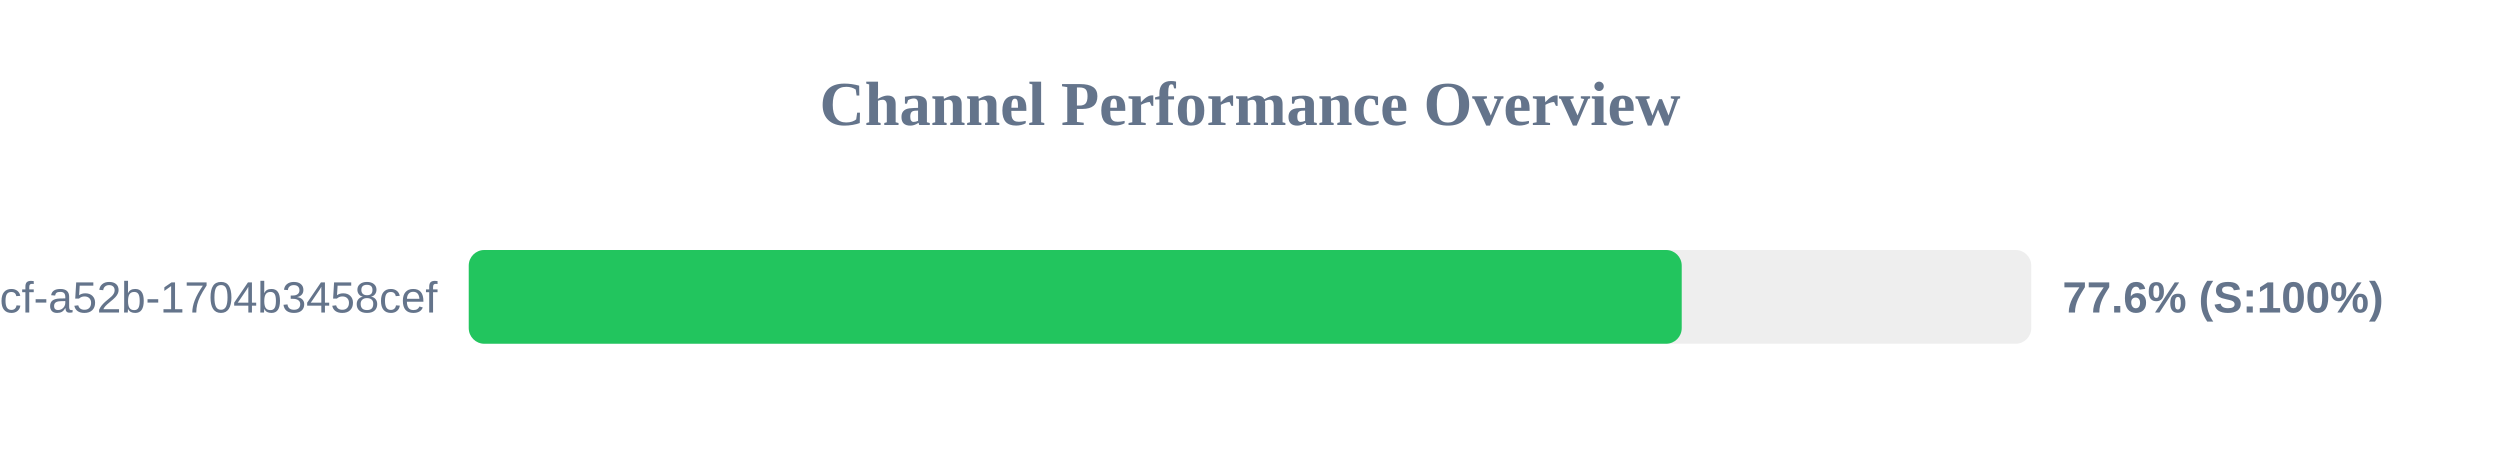
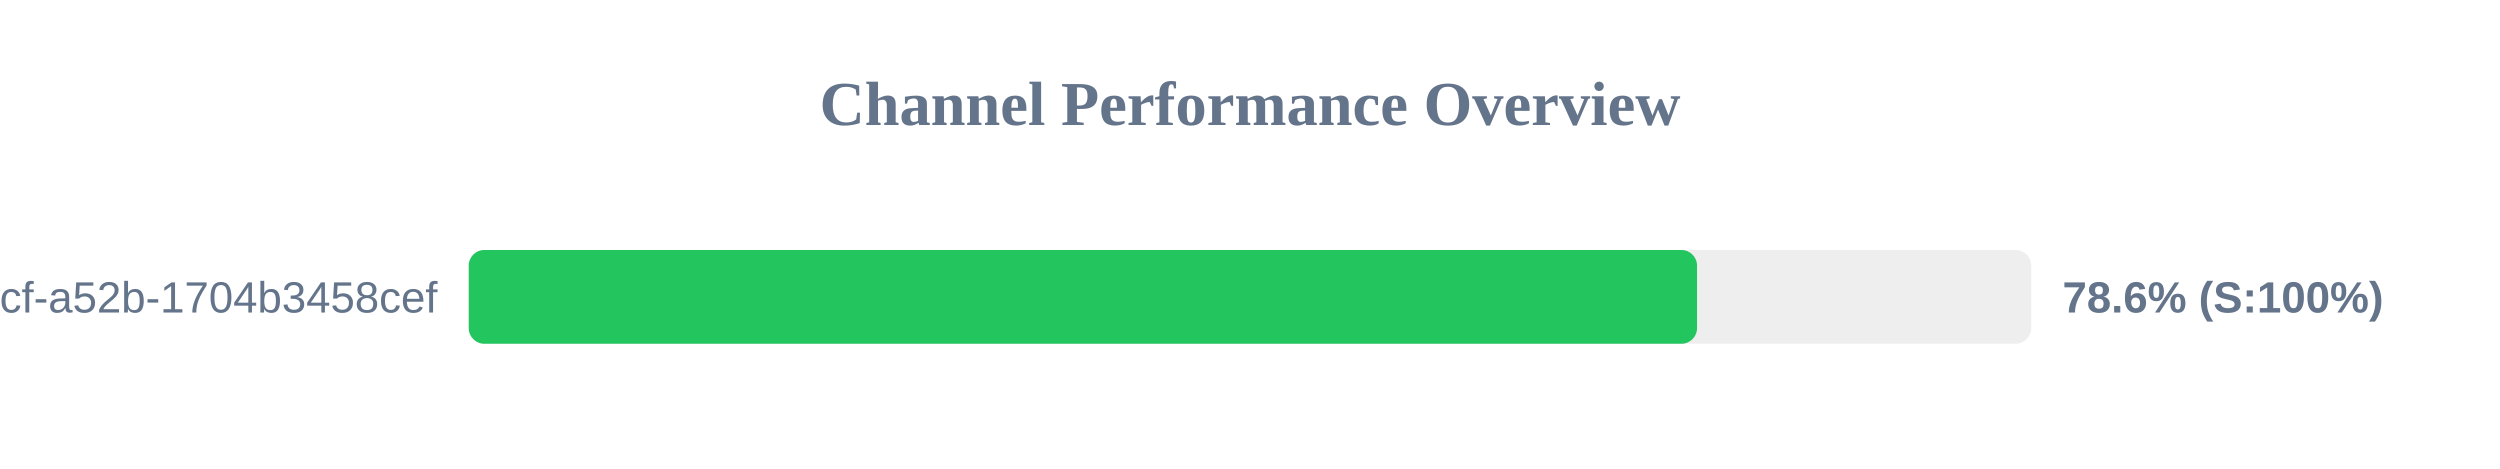
<svg xmlns="http://www.w3.org/2000/svg" width="800" height="150" version="1.1">
  <style>
        .row { font: 14px Arial; fill: #64748b; }
        .score { font: bold 14px Arial; fill: #64748b; }
    </style>
  <text x="400" y="40" text-anchor="middle" font-size="20px" font-weight="bold" fill="#64748b">Channel Performance Overview</text>
  <rect x="150" y="80" width="500" height="30" fill="#eee" rx="5" />
-   <rect x="150" y="80" width="388.15" height="30" fill="#22c55e" rx="5" />
+   <rect x="150" y="80" width="393.05" height="30" fill="#22c55e" rx="5" />
  <text x="140" y="100" text-anchor="end" class="row">?uuid=0cb527d9-6117-4bcf-a52b-1704b3458cef</text>
-   <text x="660" y="100" text-anchor="start" class="score">77.6% (S:100%)</text>
+   <text x="660" y="100" text-anchor="start" class="score">78.6% (S:100%)</text>
</svg>
